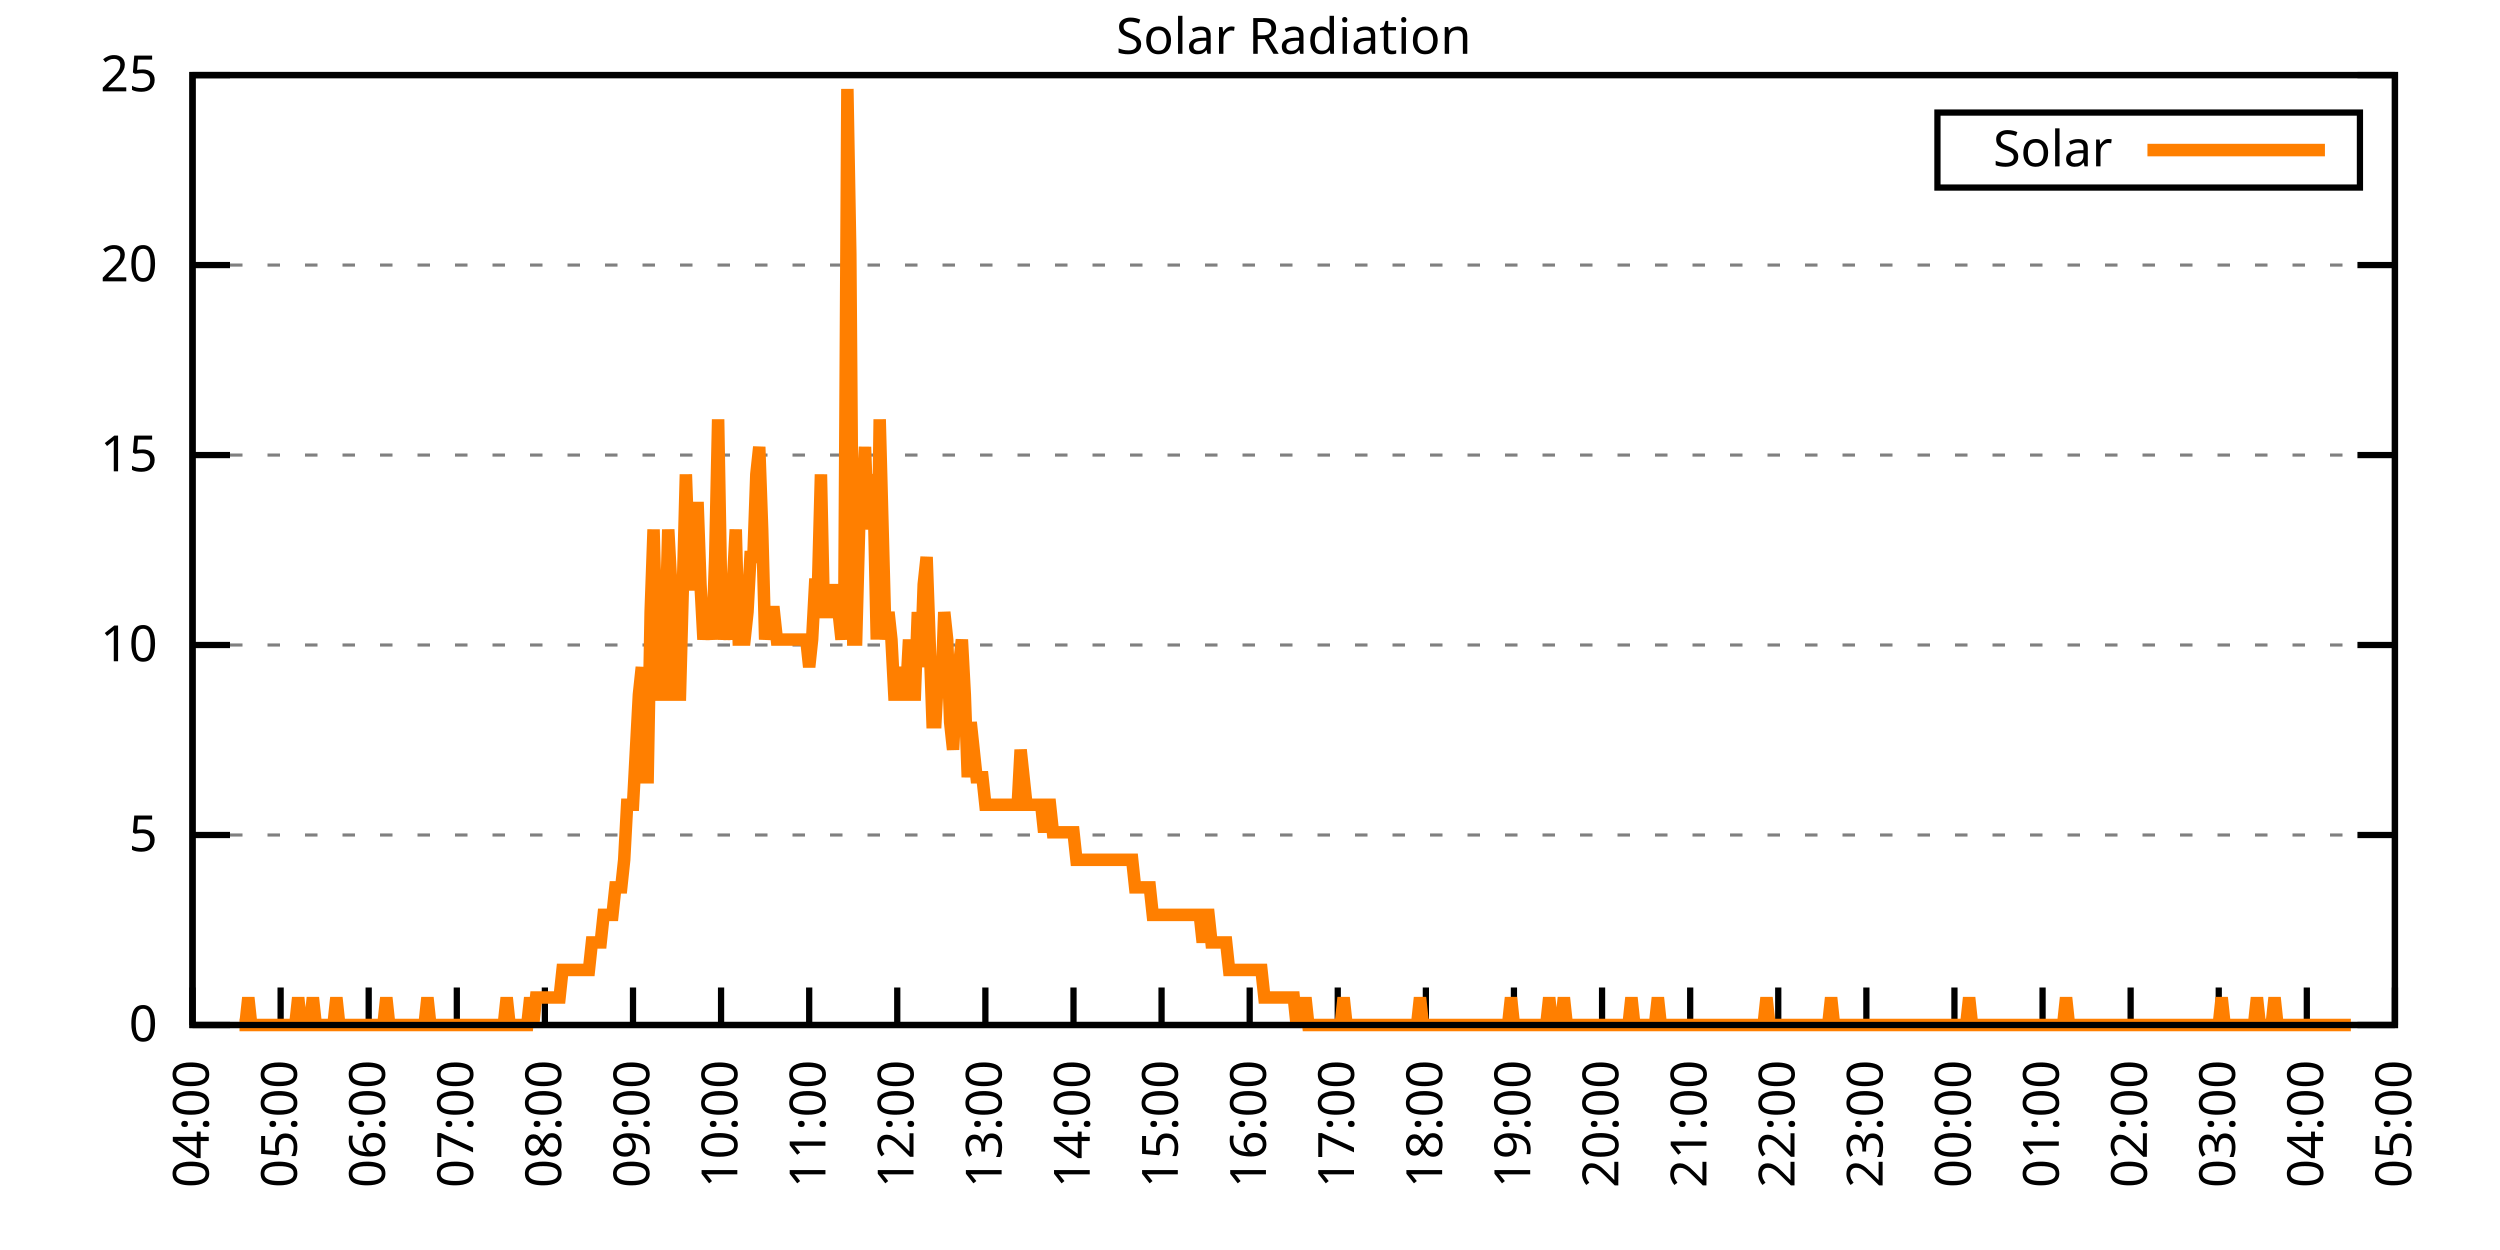
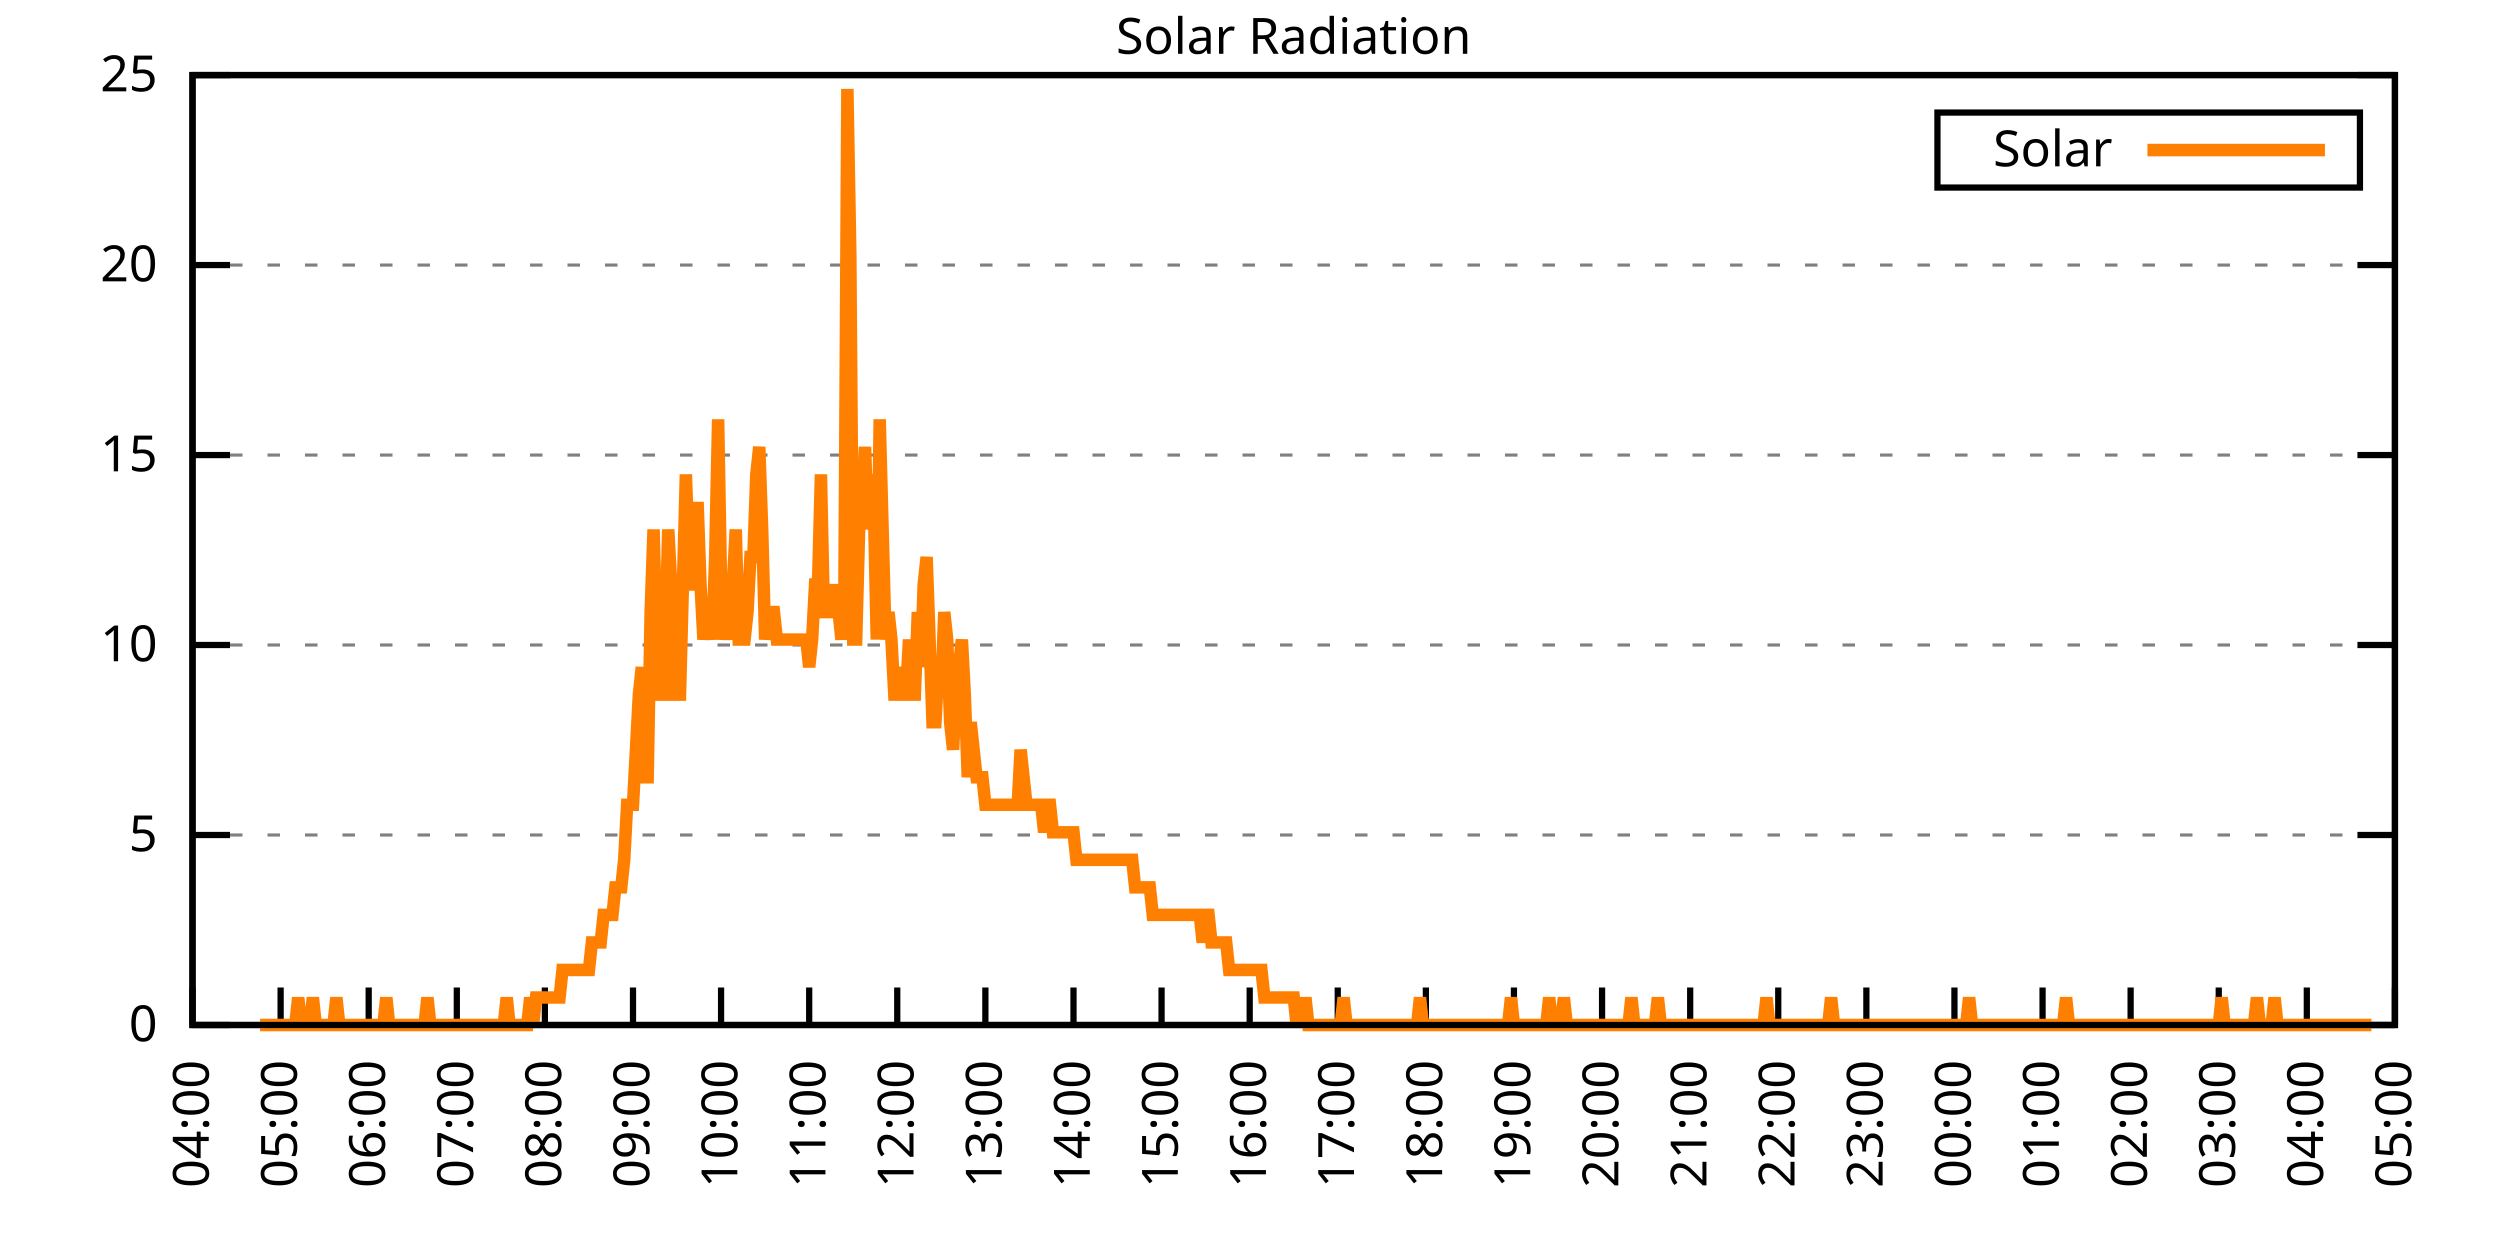
<svg xmlns="http://www.w3.org/2000/svg" xmlns:xlink="http://www.w3.org/1999/xlink" width="400" height="200" viewBox="0 0 400 200">
  <g id="gnuplot_canvas">
    <rect x="0" y="0" width="400" height="200" fill="none" />
    <defs>
      <circle id="gpDot" r="0.5" stroke-width="0.5" stroke="currentColor" />
      <path id="gpPt0" stroke-width="0.333" stroke="currentColor" d="M-1,0 h2 M0,-1 v2" />
      <path id="gpPt1" stroke-width="0.333" stroke="currentColor" d="M-1,-1 L1,1 M1,-1 L-1,1" />
      <path id="gpPt2" stroke-width="0.333" stroke="currentColor" d="M-1,0 L1,0 M0,-1 L0,1 M-1,-1 L1,1 M-1,1 L1,-1" />
      <rect id="gpPt3" stroke-width="0.333" stroke="currentColor" x="-1" y="-1" width="2" height="2" />
      <rect id="gpPt4" stroke-width="0.333" stroke="currentColor" fill="currentColor" x="-1" y="-1" width="2" height="2" />
      <circle id="gpPt5" stroke-width="0.333" stroke="currentColor" cx="0" cy="0" r="1" />
      <use xlink:href="#gpPt5" id="gpPt6" fill="currentColor" stroke="none" />
      <path id="gpPt7" stroke-width="0.333" stroke="currentColor" d="M0,-1.33 L-1.33,0.67 L1.33,0.67 z" />
      <use xlink:href="#gpPt7" id="gpPt8" fill="currentColor" stroke="none" />
      <use xlink:href="#gpPt7" id="gpPt9" stroke="currentColor" transform="rotate(180)" />
      <use xlink:href="#gpPt9" id="gpPt10" fill="currentColor" stroke="none" />
      <use xlink:href="#gpPt3" id="gpPt11" stroke="currentColor" transform="rotate(45)" />
      <use xlink:href="#gpPt11" id="gpPt12" fill="currentColor" stroke="none" />
      <path id="gpPt13" stroke-width="0.333" stroke="currentColor" d="M0,1.330 L1.265,0.411 L0.782,-1.067 L-0.782,-1.076 L-1.265,0.411 z" />
      <use xlink:href="#gpPt13" id="gpPt14" fill="currentColor" stroke="none" />
      <filter id="textbox" filterUnits="objectBoundingBox" x="0" y="0" height="1" width="1">
        <feFlood flood-color="white" flood-opacity="1" result="bgnd" />
        <feComposite in="SourceGraphic" in2="bgnd" operator="atop" />
      </filter>
      <filter id="greybox" filterUnits="objectBoundingBox" x="0" y="0" height="1" width="1">
        <feFlood flood-color="lightgrey" flood-opacity="1" result="grey" />
        <feComposite in="SourceGraphic" in2="grey" operator="atop" />
      </filter>
    </defs>
    <g fill="none" color="white" stroke="currentColor" stroke-width="1.00" stroke-linecap="butt" stroke-linejoin="miter">
</g>
    <g fill="none" color="black" stroke="currentColor" stroke-width="1.00" stroke-linecap="butt" stroke-linejoin="miter">
      <g stroke="none" shape-rendering="crispEdges">
        <polygon fill="rgb(255, 255, 255)" points="30.80,164.00 383.18,164.00 383.18,12.02 30.80,12.02 " />
      </g>
    </g>
    <g fill="none" color="black" stroke="currentColor" stroke-width="1.00" stroke-linecap="butt" stroke-linejoin="miter">
</g>
    <g fill="none" color="black" stroke="black" stroke-width="0.50" stroke-linecap="butt" stroke-linejoin="miter">
</g>
    <g fill="none" color="gray" stroke="currentColor" stroke-width="0.50" stroke-linecap="butt" stroke-linejoin="miter">
      <path stroke="gray" stroke-dasharray="2,4" class="gridline" d="M30.80,164.00 L383.19,164.00  " />
    </g>
    <g fill="none" color="gray" stroke="gray" stroke-width="1.00" stroke-linecap="butt" stroke-linejoin="miter">
</g>
    <g fill="none" color="black" stroke="currentColor" stroke-width="1.00" stroke-linecap="butt" stroke-linejoin="miter">
      <path stroke="black" d="M30.80,164.00 L36.80,164.00 M383.19,164.00 L377.19,164.00  " />
      <g transform="translate(25.20,166.60)" stroke="none" fill="black" font-family="Sans" font-size="8.00" text-anchor="end">
        <text>
          <tspan font-family="Sans"> 0</tspan>
        </text>
      </g>
    </g>
    <g fill="none" color="black" stroke="currentColor" stroke-width="1.00" stroke-linecap="butt" stroke-linejoin="miter">
</g>
    <g fill="none" color="black" stroke="black" stroke-width="0.50" stroke-linecap="butt" stroke-linejoin="miter">
</g>
    <g fill="none" color="gray" stroke="currentColor" stroke-width="0.50" stroke-linecap="butt" stroke-linejoin="miter">
      <path stroke="gray" stroke-dasharray="2,4" class="gridline" d="M30.80,133.60 L383.19,133.60  " />
    </g>
    <g fill="none" color="gray" stroke="gray" stroke-width="1.00" stroke-linecap="butt" stroke-linejoin="miter">
</g>
    <g fill="none" color="black" stroke="currentColor" stroke-width="1.00" stroke-linecap="butt" stroke-linejoin="miter">
      <path stroke="black" d="M30.80,133.60 L36.80,133.60 M383.19,133.60 L377.19,133.60  " />
      <g transform="translate(25.20,136.20)" stroke="none" fill="black" font-family="Sans" font-size="8.00" text-anchor="end">
        <text>
          <tspan font-family="Sans"> 5</tspan>
        </text>
      </g>
    </g>
    <g fill="none" color="black" stroke="currentColor" stroke-width="1.00" stroke-linecap="butt" stroke-linejoin="miter">
</g>
    <g fill="none" color="black" stroke="black" stroke-width="0.50" stroke-linecap="butt" stroke-linejoin="miter">
</g>
    <g fill="none" color="gray" stroke="currentColor" stroke-width="0.50" stroke-linecap="butt" stroke-linejoin="miter">
      <path stroke="gray" stroke-dasharray="2,4" class="gridline" d="M30.80,103.20 L383.19,103.20  " />
    </g>
    <g fill="none" color="gray" stroke="gray" stroke-width="1.00" stroke-linecap="butt" stroke-linejoin="miter">
</g>
    <g fill="none" color="black" stroke="currentColor" stroke-width="1.00" stroke-linecap="butt" stroke-linejoin="miter">
      <path stroke="black" d="M30.80,103.20 L36.80,103.20 M383.19,103.20 L377.19,103.20  " />
      <g transform="translate(25.20,105.80)" stroke="none" fill="black" font-family="Sans" font-size="8.00" text-anchor="end">
        <text>
          <tspan font-family="Sans"> 10</tspan>
        </text>
      </g>
    </g>
    <g fill="none" color="black" stroke="currentColor" stroke-width="1.00" stroke-linecap="butt" stroke-linejoin="miter">
</g>
    <g fill="none" color="black" stroke="black" stroke-width="0.50" stroke-linecap="butt" stroke-linejoin="miter">
</g>
    <g fill="none" color="gray" stroke="currentColor" stroke-width="0.50" stroke-linecap="butt" stroke-linejoin="miter">
      <path stroke="gray" stroke-dasharray="2,4" class="gridline" d="M30.80,72.81 L383.19,72.81  " />
    </g>
    <g fill="none" color="gray" stroke="gray" stroke-width="1.00" stroke-linecap="butt" stroke-linejoin="miter">
</g>
    <g fill="none" color="black" stroke="currentColor" stroke-width="1.00" stroke-linecap="butt" stroke-linejoin="miter">
      <path stroke="black" d="M30.80,72.81 L36.80,72.81 M383.19,72.81 L377.19,72.81  " />
      <g transform="translate(25.20,75.41)" stroke="none" fill="black" font-family="Sans" font-size="8.00" text-anchor="end">
        <text>
          <tspan font-family="Sans"> 15</tspan>
        </text>
      </g>
    </g>
    <g fill="none" color="black" stroke="currentColor" stroke-width="1.00" stroke-linecap="butt" stroke-linejoin="miter">
</g>
    <g fill="none" color="black" stroke="black" stroke-width="0.50" stroke-linecap="butt" stroke-linejoin="miter">
</g>
    <g fill="none" color="gray" stroke="currentColor" stroke-width="0.50" stroke-linecap="butt" stroke-linejoin="miter">
      <path stroke="gray" stroke-dasharray="2,4" class="gridline" d="M30.80,42.41 L383.19,42.41  " />
    </g>
    <g fill="none" color="gray" stroke="gray" stroke-width="1.00" stroke-linecap="butt" stroke-linejoin="miter">
</g>
    <g fill="none" color="black" stroke="currentColor" stroke-width="1.00" stroke-linecap="butt" stroke-linejoin="miter">
      <path stroke="black" d="M30.80,42.41 L36.80,42.41 M383.19,42.41 L377.19,42.41  " />
      <g transform="translate(25.20,45.01)" stroke="none" fill="black" font-family="Sans" font-size="8.00" text-anchor="end">
        <text>
          <tspan font-family="Sans"> 20</tspan>
        </text>
      </g>
    </g>
    <g fill="none" color="black" stroke="currentColor" stroke-width="1.00" stroke-linecap="butt" stroke-linejoin="miter">
</g>
    <g fill="none" color="black" stroke="black" stroke-width="0.50" stroke-linecap="butt" stroke-linejoin="miter">
</g>
    <g fill="none" color="gray" stroke="currentColor" stroke-width="0.50" stroke-linecap="butt" stroke-linejoin="miter">
      <path stroke="gray" stroke-dasharray="2,4" class="gridline" d="M30.80,12.01 L383.19,12.01  " />
    </g>
    <g fill="none" color="gray" stroke="gray" stroke-width="1.00" stroke-linecap="butt" stroke-linejoin="miter">
</g>
    <g fill="none" color="black" stroke="currentColor" stroke-width="1.00" stroke-linecap="butt" stroke-linejoin="miter">
      <path stroke="black" d="M30.80,12.01 L36.80,12.01 M383.19,12.01 L377.19,12.01  " />
      <g transform="translate(25.20,14.61)" stroke="none" fill="black" font-family="Sans" font-size="8.00" text-anchor="end">
        <text>
          <tspan font-family="Sans"> 25</tspan>
        </text>
      </g>
    </g>
    <g fill="none" color="black" stroke="currentColor" stroke-width="1.00" stroke-linecap="butt" stroke-linejoin="miter">
      <path stroke="black" d="M30.80,164.00 L30.80,158.00  " />
      <g transform="translate(33.40,169.60) rotate(270.00)" stroke="none" fill="black" font-family="Sans" font-size="8.00" text-anchor="end">
        <text>
          <tspan font-family="Sans">04:00</tspan>
        </text>
      </g>
    </g>
    <g fill="none" color="black" stroke="currentColor" stroke-width="1.00" stroke-linecap="butt" stroke-linejoin="miter">
      <path stroke="black" d="M44.90,164.00 L44.90,158.00  " />
      <g transform="translate(47.50,169.60) rotate(270.00)" stroke="none" fill="black" font-family="Sans" font-size="8.00" text-anchor="end">
        <text>
          <tspan font-family="Sans">05:00</tspan>
        </text>
      </g>
    </g>
    <g fill="none" color="black" stroke="currentColor" stroke-width="1.00" stroke-linecap="butt" stroke-linejoin="miter">
      <path stroke="black" d="M58.99,164.00 L58.99,158.00  " />
      <g transform="translate(61.59,169.60) rotate(270.00)" stroke="none" fill="black" font-family="Sans" font-size="8.00" text-anchor="end">
        <text>
          <tspan font-family="Sans">06:00</tspan>
        </text>
      </g>
    </g>
    <g fill="none" color="black" stroke="currentColor" stroke-width="1.00" stroke-linecap="butt" stroke-linejoin="miter">
      <path stroke="black" d="M73.09,164.00 L73.09,158.00  " />
      <g transform="translate(75.69,169.60) rotate(270.00)" stroke="none" fill="black" font-family="Sans" font-size="8.00" text-anchor="end">
        <text>
          <tspan font-family="Sans">07:00</tspan>
        </text>
      </g>
    </g>
    <g fill="none" color="black" stroke="currentColor" stroke-width="1.00" stroke-linecap="butt" stroke-linejoin="miter">
      <path stroke="black" d="M87.18,164.00 L87.18,158.00  " />
      <g transform="translate(89.78,169.60) rotate(270.00)" stroke="none" fill="black" font-family="Sans" font-size="8.00" text-anchor="end">
        <text>
          <tspan font-family="Sans">08:00</tspan>
        </text>
      </g>
    </g>
    <g fill="none" color="black" stroke="currentColor" stroke-width="1.00" stroke-linecap="butt" stroke-linejoin="miter">
      <path stroke="black" d="M101.28,164.00 L101.28,158.00  " />
      <g transform="translate(103.88,169.60) rotate(270.00)" stroke="none" fill="black" font-family="Sans" font-size="8.00" text-anchor="end">
        <text>
          <tspan font-family="Sans">09:00</tspan>
        </text>
      </g>
    </g>
    <g fill="none" color="black" stroke="currentColor" stroke-width="1.00" stroke-linecap="butt" stroke-linejoin="miter">
      <path stroke="black" d="M115.37,164.00 L115.37,158.00  " />
      <g transform="translate(117.97,169.60) rotate(270.00)" stroke="none" fill="black" font-family="Sans" font-size="8.00" text-anchor="end">
        <text>
          <tspan font-family="Sans">10:00</tspan>
        </text>
      </g>
    </g>
    <g fill="none" color="black" stroke="currentColor" stroke-width="1.00" stroke-linecap="butt" stroke-linejoin="miter">
      <path stroke="black" d="M129.47,164.00 L129.47,158.00  " />
      <g transform="translate(132.07,169.60) rotate(270.00)" stroke="none" fill="black" font-family="Sans" font-size="8.00" text-anchor="end">
        <text>
          <tspan font-family="Sans">11:00</tspan>
        </text>
      </g>
    </g>
    <g fill="none" color="black" stroke="currentColor" stroke-width="1.00" stroke-linecap="butt" stroke-linejoin="miter">
      <path stroke="black" d="M143.56,164.00 L143.56,158.00  " />
      <g transform="translate(146.16,169.60) rotate(270.00)" stroke="none" fill="black" font-family="Sans" font-size="8.00" text-anchor="end">
        <text>
          <tspan font-family="Sans">12:00</tspan>
        </text>
      </g>
    </g>
    <g fill="none" color="black" stroke="currentColor" stroke-width="1.00" stroke-linecap="butt" stroke-linejoin="miter">
      <path stroke="black" d="M157.66,164.00 L157.66,158.00  " />
      <g transform="translate(160.26,169.60) rotate(270.00)" stroke="none" fill="black" font-family="Sans" font-size="8.00" text-anchor="end">
        <text>
          <tspan font-family="Sans">13:00</tspan>
        </text>
      </g>
    </g>
    <g fill="none" color="black" stroke="currentColor" stroke-width="1.00" stroke-linecap="butt" stroke-linejoin="miter">
      <path stroke="black" d="M171.76,164.00 L171.76,158.00  " />
      <g transform="translate(174.36,169.60) rotate(270.00)" stroke="none" fill="black" font-family="Sans" font-size="8.00" text-anchor="end">
        <text>
          <tspan font-family="Sans">14:00</tspan>
        </text>
      </g>
    </g>
    <g fill="none" color="black" stroke="currentColor" stroke-width="1.00" stroke-linecap="butt" stroke-linejoin="miter">
      <path stroke="black" d="M185.85,164.00 L185.85,158.00  " />
      <g transform="translate(188.45,169.60) rotate(270.00)" stroke="none" fill="black" font-family="Sans" font-size="8.00" text-anchor="end">
        <text>
          <tspan font-family="Sans">15:00</tspan>
        </text>
      </g>
    </g>
    <g fill="none" color="black" stroke="currentColor" stroke-width="1.00" stroke-linecap="butt" stroke-linejoin="miter">
      <path stroke="black" d="M199.95,164.00 L199.95,158.00  " />
      <g transform="translate(202.55,169.60) rotate(270.00)" stroke="none" fill="black" font-family="Sans" font-size="8.00" text-anchor="end">
        <text>
          <tspan font-family="Sans">16:00</tspan>
        </text>
      </g>
    </g>
    <g fill="none" color="black" stroke="currentColor" stroke-width="1.00" stroke-linecap="butt" stroke-linejoin="miter">
      <path stroke="black" d="M214.04,164.00 L214.04,158.00  " />
      <g transform="translate(216.64,169.60) rotate(270.00)" stroke="none" fill="black" font-family="Sans" font-size="8.00" text-anchor="end">
        <text>
          <tspan font-family="Sans">17:00</tspan>
        </text>
      </g>
    </g>
    <g fill="none" color="black" stroke="currentColor" stroke-width="1.00" stroke-linecap="butt" stroke-linejoin="miter">
      <path stroke="black" d="M228.14,164.00 L228.14,158.00  " />
      <g transform="translate(230.74,169.60) rotate(270.00)" stroke="none" fill="black" font-family="Sans" font-size="8.00" text-anchor="end">
        <text>
          <tspan font-family="Sans">18:00</tspan>
        </text>
      </g>
    </g>
    <g fill="none" color="black" stroke="currentColor" stroke-width="1.00" stroke-linecap="butt" stroke-linejoin="miter">
      <path stroke="black" d="M242.23,164.00 L242.23,158.00  " />
      <g transform="translate(244.83,169.60) rotate(270.00)" stroke="none" fill="black" font-family="Sans" font-size="8.00" text-anchor="end">
        <text>
          <tspan font-family="Sans">19:00</tspan>
        </text>
      </g>
    </g>
    <g fill="none" color="black" stroke="currentColor" stroke-width="1.00" stroke-linecap="butt" stroke-linejoin="miter">
      <path stroke="black" d="M256.33,164.00 L256.33,158.00  " />
      <g transform="translate(258.93,169.60) rotate(270.00)" stroke="none" fill="black" font-family="Sans" font-size="8.00" text-anchor="end">
        <text>
          <tspan font-family="Sans">20:00</tspan>
        </text>
      </g>
    </g>
    <g fill="none" color="black" stroke="currentColor" stroke-width="1.00" stroke-linecap="butt" stroke-linejoin="miter">
      <path stroke="black" d="M270.43,164.00 L270.43,158.00  " />
      <g transform="translate(273.03,169.60) rotate(270.00)" stroke="none" fill="black" font-family="Sans" font-size="8.00" text-anchor="end">
        <text>
          <tspan font-family="Sans">21:00</tspan>
        </text>
      </g>
    </g>
    <g fill="none" color="black" stroke="currentColor" stroke-width="1.00" stroke-linecap="butt" stroke-linejoin="miter">
      <path stroke="black" d="M284.52,164.00 L284.52,158.00  " />
      <g transform="translate(287.12,169.60) rotate(270.00)" stroke="none" fill="black" font-family="Sans" font-size="8.00" text-anchor="end">
        <text>
          <tspan font-family="Sans">22:00</tspan>
        </text>
      </g>
    </g>
    <g fill="none" color="black" stroke="currentColor" stroke-width="1.00" stroke-linecap="butt" stroke-linejoin="miter">
      <path stroke="black" d="M298.62,164.00 L298.62,158.00  " />
      <g transform="translate(301.22,169.60) rotate(270.00)" stroke="none" fill="black" font-family="Sans" font-size="8.00" text-anchor="end">
        <text>
          <tspan font-family="Sans">23:00</tspan>
        </text>
      </g>
    </g>
    <g fill="none" color="black" stroke="currentColor" stroke-width="1.00" stroke-linecap="butt" stroke-linejoin="miter">
      <path stroke="black" d="M312.71,164.00 L312.71,158.00  " />
      <g transform="translate(315.31,169.60) rotate(270.00)" stroke="none" fill="black" font-family="Sans" font-size="8.00" text-anchor="end">
        <text>
          <tspan font-family="Sans">00:00</tspan>
        </text>
      </g>
    </g>
    <g fill="none" color="black" stroke="currentColor" stroke-width="1.00" stroke-linecap="butt" stroke-linejoin="miter">
      <path stroke="black" d="M326.81,164.00 L326.81,158.00  " />
      <g transform="translate(329.41,169.60) rotate(270.00)" stroke="none" fill="black" font-family="Sans" font-size="8.00" text-anchor="end">
        <text>
          <tspan font-family="Sans">01:00</tspan>
        </text>
      </g>
    </g>
    <g fill="none" color="black" stroke="currentColor" stroke-width="1.00" stroke-linecap="butt" stroke-linejoin="miter">
      <path stroke="black" d="M340.90,164.00 L340.90,158.00  " />
      <g transform="translate(343.50,169.60) rotate(270.00)" stroke="none" fill="black" font-family="Sans" font-size="8.00" text-anchor="end">
        <text>
          <tspan font-family="Sans">02:00</tspan>
        </text>
      </g>
    </g>
    <g fill="none" color="black" stroke="currentColor" stroke-width="1.00" stroke-linecap="butt" stroke-linejoin="miter">
      <path stroke="black" d="M355.00,164.00 L355.00,158.00  " />
      <g transform="translate(357.60,169.60) rotate(270.00)" stroke="none" fill="black" font-family="Sans" font-size="8.00" text-anchor="end">
        <text>
          <tspan font-family="Sans">03:00</tspan>
        </text>
      </g>
    </g>
    <g fill="none" color="black" stroke="currentColor" stroke-width="1.00" stroke-linecap="butt" stroke-linejoin="miter">
      <path stroke="black" d="M369.09,164.00 L369.09,158.00  " />
      <g transform="translate(371.69,169.60) rotate(270.00)" stroke="none" fill="black" font-family="Sans" font-size="8.00" text-anchor="end">
        <text>
          <tspan font-family="Sans">04:00</tspan>
        </text>
      </g>
    </g>
    <g fill="none" color="black" stroke="currentColor" stroke-width="1.00" stroke-linecap="butt" stroke-linejoin="miter">
      <path stroke="black" d="M383.19,164.00 L383.19,158.00  " />
      <g transform="translate(385.79,169.60) rotate(270.00)" stroke="none" fill="black" font-family="Sans" font-size="8.00" text-anchor="end">
        <text>
          <tspan font-family="Sans">05:00</tspan>
        </text>
      </g>
    </g>
    <g fill="none" color="black" stroke="currentColor" stroke-width="1.00" stroke-linecap="butt" stroke-linejoin="miter">
</g>
    <g fill="none" color="black" stroke="currentColor" stroke-width="1.00" stroke-linecap="butt" stroke-linejoin="miter">
      <path stroke="black" d="M30.80,12.01 L30.80,164.00 L383.19,164.00 L383.19,12.01 L30.80,12.01 Z  " />
    </g>
    <g fill="none" color="black" stroke="currentColor" stroke-width="1.00" stroke-linecap="butt" stroke-linejoin="miter">
</g>
    <g fill="none" color="black" stroke="currentColor" stroke-width="1.00" stroke-linecap="butt" stroke-linejoin="miter">
      <path stroke="black" d="M309.99,30.01 L309.99,18.01 L377.59,18.01 L377.59,30.01 L309.99,30.01 Z  " />
    </g>
    <g id="Solar_Radiation_plot_1">
      <g fill="none" color="white" stroke="black" stroke-width="2.00" stroke-linecap="butt" stroke-linejoin="miter">
</g>
      <g fill="none" color="black" stroke="currentColor" stroke-width="2.00" stroke-linecap="butt" stroke-linejoin="miter">
        <g transform="translate(337.99,26.61)" stroke="none" fill="black" font-family="Sans" font-size="8.00" text-anchor="end">
          <text>
            <tspan font-family="Sans">Solar</tspan>
          </text>
        </g>
      </g>
      <g fill="none" color="black" stroke="currentColor" stroke-width="2.00" stroke-linecap="butt" stroke-linejoin="miter">
-         <path stroke="rgb(255, 127,   0)" d="M343.59,24.01 L371.99,24.01 M38.32,164.00 L38.79,164.00 L39.26,164.00 L39.73,159.60 L40.20,164.00 L40.67,164.00   L41.14,164.00 L41.61,164.00 L42.08,164.00 L42.55,164.00 L43.02,164.00 L43.49,164.00 L43.96,164.00 L44.43,164.00   L44.90,164.00 L45.37,164.00 L45.84,164.00 L46.31,164.00 L46.78,164.00 L47.24,164.00 L47.71,159.60 L48.18,164.00   L48.65,164.00 L49.12,164.00 L49.59,164.00 L50.06,159.60 L50.53,164.00 L51.00,164.00 L51.47,164.00 L51.94,164.00   L52.41,164.00 L52.88,164.00 L53.35,164.00 L53.82,159.60 L54.29,164.00 L54.76,164.00 L55.23,164.00 L55.70,164.00   L56.17,164.00 L56.64,164.00 L57.11,164.00 L57.58,164.00 L58.05,164.00 L58.52,164.00 L58.99,164.00 L59.46,164.00   L59.93,164.00 L60.40,164.00 L60.87,164.00 L61.34,164.00 L61.81,159.60 L62.28,164.00 L62.75,164.00 L63.22,164.00   L63.69,164.00 L64.16,164.00 L64.63,164.00 L65.10,164.00 L65.57,164.00 L66.04,164.00 L66.51,164.00 L66.98,164.00   L67.45,164.00 L67.92,164.00 L68.39,159.60 L68.86,164.00 L69.33,164.00 L69.80,164.00 L70.27,164.00 L70.74,164.00   L71.21,164.00 L71.68,164.00 L72.15,164.00 L72.62,164.00 L73.09,164.00 L73.56,164.00 L74.03,164.00 L74.50,164.00   L74.97,164.00 L75.44,164.00 L75.91,164.00 L76.38,164.00 L76.85,164.00 L77.32,164.00 L77.79,164.00 L78.26,164.00   L78.73,164.00 L79.19,164.00 L79.66,164.00 L80.13,164.00 L80.60,164.00 L81.07,159.60 L81.54,164.00 L82.01,164.00   L82.48,164.00 L82.95,164.00 L83.42,164.00 L83.89,164.00 L84.36,164.00 L84.83,159.60 L85.30,164.00 L85.77,159.60   L86.24,159.60 L86.71,159.60 L87.18,159.60 L87.65,159.60 L88.12,159.60 L88.59,159.60 L89.06,159.60 L89.53,159.60   L90.00,155.19 L90.47,155.19 L90.94,155.19 L91.41,155.19 L91.88,155.19 L92.35,155.19 L92.82,155.19 L93.29,155.19   L93.76,155.19 L94.23,155.19 L94.70,150.79 L95.17,150.79 L95.64,150.79 L96.11,150.79 L96.58,146.38 L97.05,146.38   L97.52,146.38 L97.99,146.38 L98.46,141.98 L98.93,141.98 L99.40,141.98 L99.87,137.57 L100.34,128.76 L100.81,128.76   L101.28,128.76 L101.75,119.95 L102.22,111.14 L102.69,106.74 L103.16,124.36 L103.63,124.36 L104.10,97.93 L104.57,84.71   L105.04,102.33 L105.51,111.14 L105.98,111.14 L106.45,102.33 L106.92,84.71 L107.39,93.52 L107.86,111.14 L108.33,111.14   L108.80,111.14 L109.27,93.52 L109.74,75.90 L110.21,89.12 L110.68,93.52 L111.14,93.52 L111.61,80.31 L112.08,93.52   L112.55,102.33 L113.02,97.93 L113.49,97.93 L113.96,102.33 L114.43,89.12 L114.90,67.09 L115.37,93.52 L115.84,102.33   L116.31,97.93 L116.78,102.33 L117.25,93.52 L117.72,84.71 L118.19,102.33 L118.66,102.33 L119.13,102.33 L119.60,97.93   L120.07,89.12 L120.54,89.12 L121.01,75.90 L121.48,71.50 L121.95,84.71 L122.42,102.33 L122.89,97.93 L123.36,97.93   L123.83,97.93 L124.30,102.33 L124.77,102.33 L125.24,102.33 L125.71,102.33 L126.18,102.33 L126.65,102.33 L127.12,102.33   L127.59,102.33 L128.06,102.33 L128.53,102.33 L129.00,102.33 L129.47,106.74 L129.94,102.33 L130.41,93.52 L130.88,93.52   L131.35,75.90 L131.82,97.93 L132.29,97.93 L132.76,97.93 L133.23,93.52 L133.70,97.93 L134.17,97.93 L134.64,102.33   L135.11,93.52 L135.58,14.23 L136.05,40.66 L136.52,102.33 L136.99,102.33 L137.46,84.71 L137.93,80.31 L138.40,71.50   L138.87,84.71 L139.34,75.90 L139.81,80.31 L140.28,102.33 L140.75,67.09 L141.22,84.71 L141.69,102.33 L142.16,97.93   L142.63,102.33 L143.09,111.14 L143.56,111.14 L144.03,106.74 L144.50,111.14 L144.97,111.14 L145.44,102.33 L145.91,111.14   L146.38,111.14 L146.85,97.93 L147.32,106.74 L147.79,93.52 L148.26,89.12 L148.73,102.33 L149.20,115.55 L149.67,115.55   L150.14,106.74 L150.61,111.14 L151.08,97.93 L151.55,102.33 L152.02,115.55 L152.49,119.95 L152.96,111.14 L153.43,106.74   L153.90,102.33 L154.37,111.14 L154.84,124.36 L155.31,115.55 L155.78,119.95 L156.25,124.36 L156.72,124.36 L157.19,124.36   L157.66,128.76 L158.13,128.76 L158.60,128.76 L159.07,128.76 L159.54,128.76 L160.01,128.76 L160.48,128.76 L160.95,128.76   L161.42,128.76 L161.89,128.76 L162.36,128.76 L162.83,128.76 L163.30,119.95 L163.77,124.36 L164.24,128.76 L164.71,128.76   L165.18,128.76 L165.65,128.76 L166.12,128.76 L166.59,128.76 L167.06,133.17 L167.53,128.76 L168.00,128.76 L168.47,133.17   L168.94,133.17 L169.41,133.17 L169.88,133.17 L170.35,133.17 L170.82,133.17 L171.29,133.17 L171.76,133.17 L172.23,137.57   L172.70,137.57 L173.17,137.57 L173.64,137.57 L174.11,137.57 L174.58,137.57 L175.04,137.57 L175.51,137.57 L175.98,137.57   L176.45,137.57 L176.92,137.57 L177.39,137.57 L177.86,137.57 L178.33,137.57 L178.80,137.57 L179.27,137.57 L179.74,137.57   L180.21,137.57 L180.68,137.57 L181.15,137.57 L181.62,141.98 L182.09,141.98 L182.56,141.98 L183.03,141.98 L183.50,141.98   L183.97,141.98 L184.44,146.38 L184.91,146.38 L185.38,146.38 L185.85,146.38 L186.32,146.38 L186.79,146.38 L187.26,146.38   L187.73,146.38 L188.20,146.38 L188.67,146.38 L189.14,146.38 L189.61,146.38 L190.08,146.38 L190.55,146.38 L191.02,146.38   L191.49,146.38 L191.96,146.38 L192.43,150.79 L192.90,146.38 L193.37,146.38 L193.84,150.79 L194.31,150.79 L194.78,150.79   L195.25,150.79 L195.72,150.79 L196.19,150.79 L196.66,155.19 L197.13,155.19 L197.60,155.19 L198.07,155.19 L198.54,155.19   L199.01,155.19 L199.48,155.19 L199.95,155.19 L200.42,155.19 L200.89,155.19 L201.36,155.19 L201.83,155.19 L202.30,159.60   L202.77,159.60 L203.24,159.60 L203.71,159.60 L204.18,159.60 L204.65,159.60 L205.12,159.60 L205.59,159.60 L206.06,159.60   L206.53,159.60 L207.00,159.60 L207.46,164.00 L207.93,159.60 L208.40,164.00 L208.87,159.60 L209.34,164.00 L209.81,164.00   L210.28,164.00 L210.75,164.00 L211.22,164.00 L211.69,164.00 L212.16,164.00 L212.63,164.00 L213.10,164.00 L213.57,164.00   L214.04,164.00 L214.51,164.00 L214.98,159.60 L215.45,164.00 L215.92,164.00 L216.39,164.00 L216.86,164.00 L217.33,164.00   L217.80,164.00 L218.27,164.00 L218.74,164.00 L219.21,164.00 L219.68,164.00 L220.15,164.00 L220.62,164.00 L221.09,164.00   L221.56,164.00 L222.03,164.00 L222.50,164.00 L222.97,164.00 L223.44,164.00 L223.91,164.00 L224.38,164.00 L224.85,164.00   L225.32,164.00 L225.79,164.00 L226.26,164.00 L226.73,164.00 L227.20,159.60 L227.67,164.00 L228.14,164.00 L228.61,164.00   L229.08,164.00 L229.55,164.00 L230.02,164.00 L230.49,164.00 L230.96,164.00 L231.43,164.00 L231.90,164.00 L232.37,164.00   L232.84,164.00 L233.31,164.00 L233.78,164.00 L234.25,164.00 L234.72,164.00 L235.19,164.00 L235.66,164.00 L236.13,164.00   L236.60,164.00 L237.07,164.00 L237.54,164.00 L238.01,164.00 L238.48,164.00 L238.95,164.00 L239.41,164.00 L239.88,164.00   L240.35,164.00 L240.82,164.00 L241.29,164.00 L241.76,159.60 L242.23,164.00 L242.70,164.00 L243.17,164.00 L243.64,164.00   L244.11,164.00 L244.58,164.00 L245.05,164.00 L245.52,164.00 L245.99,164.00 L246.46,164.00 L246.93,164.00 L247.40,164.00   L247.87,159.60 L248.34,164.00 L248.81,164.00 L249.28,164.00 L249.75,164.00 L250.22,159.60 L250.69,164.00 L251.16,164.00   L251.63,164.00 L252.10,164.00 L252.57,164.00 L253.04,164.00 L253.51,164.00 L253.98,164.00 L254.45,164.00 L254.92,164.00   L255.39,164.00 L255.86,164.00 L256.33,164.00 L256.80,164.00 L257.27,164.00 L257.74,164.00 L258.21,164.00 L258.68,164.00   L259.15,164.00 L259.62,164.00 L260.09,164.00 L260.56,164.00 L261.03,159.60 L261.50,164.00 L261.97,164.00 L262.44,164.00   L262.91,164.00 L263.38,164.00 L263.85,164.00 L264.32,164.00 L264.79,164.00 L265.26,159.60 L265.73,164.00 L266.20,164.00   L266.67,164.00 L267.14,164.00 L267.61,164.00 L268.08,164.00 L268.55,164.00 L269.02,164.00 L269.49,164.00 L269.96,164.00   L270.43,164.00 L270.90,164.00 L271.36,164.00 L271.83,164.00 L272.30,164.00 L272.77,164.00 L273.24,164.00 L273.71,164.00   L274.18,164.00 L274.65,164.00 L275.12,164.00 L275.59,164.00 L276.06,164.00 L276.53,164.00 L277.00,164.00 L277.47,164.00   L277.94,164.00 L278.41,164.00 L278.88,164.00 L279.35,164.00 L279.82,164.00 L280.29,164.00 L280.76,164.00 L281.23,164.00   L281.70,164.00 L282.17,164.00 L282.64,159.60 L283.11,164.00 L283.58,164.00 L284.05,164.00 L284.52,164.00 L284.99,164.00   L285.46,164.00 L285.93,164.00 L286.40,164.00 L286.87,164.00 L287.34,164.00 L287.81,164.00 L288.28,164.00 L288.75,164.00   L289.22,164.00 L289.69,164.00 L290.16,164.00 L290.63,164.00 L291.10,164.00 L291.57,164.00 L292.04,164.00 L292.51,164.00   L292.98,159.60 L293.45,164.00 L293.92,164.00 L294.39,164.00 L294.86,164.00 L295.33,164.00 L295.80,164.00 L296.27,164.00   L296.74,164.00 L297.21,164.00 L297.68,164.00 L298.15,164.00 L298.62,164.00 L299.09,164.00 L299.56,164.00 L300.03,164.00   L300.50,164.00 L300.97,164.00 L301.44,164.00 L301.91,164.00 L302.38,164.00 L302.85,164.00 L303.31,164.00 L303.78,164.00   L304.25,164.00 L304.72,164.00 L305.19,164.00 L305.66,164.00 L306.13,164.00 L306.60,164.00 L307.07,164.00 L307.54,164.00   L308.01,164.00 L308.48,164.00 L308.95,164.00 L309.42,164.00 L309.89,164.00 L310.36,164.00 L310.83,164.00 L311.30,164.00   L311.77,164.00 L312.24,164.00 L312.71,164.00 L313.18,164.00 L313.65,164.00 L314.12,164.00 L314.59,164.00 L315.06,159.60   L315.53,164.00 L316.00,164.00 L316.47,164.00 L316.94,164.00 L317.41,164.00 L317.88,164.00 L318.35,164.00 L318.82,164.00   L319.29,164.00 L319.76,164.00 L320.23,164.00 L320.70,164.00 L321.17,164.00 L321.64,164.00 L322.11,164.00 L322.58,164.00   L323.05,164.00 L323.52,164.00 L323.99,164.00 L324.46,164.00 L324.93,164.00 L325.40,164.00 L325.87,164.00 L326.34,164.00   L326.81,164.00 L327.28,164.00 L327.75,164.00 L328.22,164.00 L328.69,164.00 L329.16,164.00 L329.63,164.00 L330.10,164.00   L330.57,159.60 L331.04,164.00 L331.51,164.00 L331.98,164.00 L332.45,164.00 L332.92,164.00 L333.39,164.00 L333.86,164.00   L334.33,164.00 L334.80,164.00 L335.26,164.00 L335.73,164.00 L336.20,164.00 L336.67,164.00 L337.14,164.00 L337.61,164.00   L338.08,164.00 L338.55,164.00 L339.02,164.00 L339.49,164.00 L339.96,164.00 L340.43,164.00 L340.90,164.00 L341.37,164.00   L341.84,164.00 L342.31,164.00 L342.78,164.00 L343.25,164.00 L343.72,164.00 L344.19,164.00 L344.66,164.00 L345.13,164.00   L345.60,164.00 L346.07,164.00 L346.54,164.00 L347.01,164.00 L347.48,164.00 L347.95,164.00 L348.42,164.00 L348.89,164.00   L349.36,164.00 L349.83,164.00 L350.30,164.00 L350.77,164.00 L351.24,164.00 L351.71,164.00 L352.18,164.00 L352.65,164.00   L353.12,164.00 L353.59,164.00 L354.06,164.00 L354.53,164.00 L355.00,164.00 L355.47,159.60 L355.94,164.00 L356.41,164.00   L356.88,164.00 L357.35,164.00 L357.82,164.00 L358.29,164.00 L358.76,164.00 L359.23,164.00 L359.70,164.00 L360.17,164.00   L360.64,164.00 L361.11,159.60 L361.58,164.00 L362.05,164.00 L362.52,164.00 L362.99,164.00 L363.46,164.00 L363.93,159.60   L364.40,164.00 L364.87,164.00 L365.34,164.00 L365.81,164.00 L366.28,164.00 L366.75,164.00 L367.21,164.00 L367.68,164.00   L368.15,164.00 L368.62,164.00 L369.09,164.00 L369.56,164.00 L370.03,164.00 L370.50,164.00 L370.97,164.00 L371.44,164.00   L371.91,164.00 L372.38,164.00 L372.85,164.00 L373.32,164.00 L373.79,164.00 L374.26,164.00 L374.73,164.00 L375.20,164.00   L375.67,164.00 L376.14,164.00  " />
+         <path stroke="rgb(255, 127,   0)" d="M343.59,24.01 L371.99,24.01 M41.61,164.00 L42.08,164.00 L42.55,164.00 L43.02,164.00 L43.49,164.00 L43.96,164.00   L44.43,164.00 L44.90,164.00 L45.37,164.00 L45.84,164.00 L46.31,164.00 L46.78,164.00 L47.24,164.00 L47.71,159.60   L48.18,164.00 L48.65,164.00 L49.12,164.00 L49.59,164.00 L50.06,159.60 L50.53,164.00 L51.00,164.00 L51.47,164.00   L51.94,164.00 L52.41,164.00 L52.88,164.00 L53.35,164.00 L53.82,159.60 L54.29,164.00 L54.76,164.00 L55.23,164.00   L55.70,164.00 L56.17,164.00 L56.64,164.00 L57.11,164.00 L57.58,164.00 L58.05,164.00 L58.52,164.00 L58.99,164.00   L59.46,164.00 L59.93,164.00 L60.40,164.00 L60.87,164.00 L61.34,164.00 L61.81,159.60 L62.28,164.00 L62.75,164.00   L63.22,164.00 L63.69,164.00 L64.16,164.00 L64.63,164.00 L65.10,164.00 L65.57,164.00 L66.04,164.00 L66.51,164.00   L66.98,164.00 L67.45,164.00 L67.92,164.00 L68.39,159.60 L68.86,164.00 L69.33,164.00 L69.80,164.00 L70.27,164.00   L70.74,164.00 L71.21,164.00 L71.68,164.00 L72.15,164.00 L72.62,164.00 L73.09,164.00 L73.56,164.00 L74.03,164.00   L74.50,164.00 L74.97,164.00 L75.44,164.00 L75.91,164.00 L76.38,164.00 L76.85,164.00 L77.32,164.00 L77.79,164.00   L78.26,164.00 L78.73,164.00 L79.19,164.00 L79.66,164.00 L80.13,164.00 L80.60,164.00 L81.07,159.60 L81.54,164.00   L82.01,164.00 L82.48,164.00 L82.95,164.00 L83.42,164.00 L83.89,164.00 L84.36,164.00 L84.83,159.60 L85.30,164.00   L85.77,159.60 L86.24,159.60 L86.71,159.60 L87.18,159.60 L87.65,159.60 L88.12,159.60 L88.59,159.60 L89.06,159.60   L89.53,159.60 L90.00,155.19 L90.47,155.19 L90.94,155.19 L91.41,155.19 L91.88,155.19 L92.35,155.19 L92.82,155.19   L93.29,155.19 L93.76,155.19 L94.23,155.19 L94.70,150.79 L95.17,150.79 L95.64,150.79 L96.11,150.79 L96.58,146.38   L97.05,146.38 L97.52,146.38 L97.99,146.38 L98.46,141.98 L98.93,141.98 L99.40,141.98 L99.87,137.57 L100.34,128.76   L100.81,128.76 L101.28,128.76 L101.75,119.95 L102.22,111.14 L102.69,106.74 L103.16,124.36 L103.63,124.36 L104.10,97.93   L104.57,84.71 L105.04,102.33 L105.51,111.14 L105.98,111.14 L106.45,102.33 L106.92,84.71 L107.39,93.52 L107.86,111.14   L108.33,111.14 L108.80,111.14 L109.27,93.52 L109.74,75.90 L110.21,89.12 L110.68,93.52 L111.14,93.52 L111.61,80.31   L112.08,93.52 L112.55,102.33 L113.02,97.93 L113.49,97.93 L113.96,102.33 L114.43,89.12 L114.90,67.09 L115.37,93.52   L115.84,102.33 L116.31,97.93 L116.78,102.33 L117.25,93.52 L117.72,84.71 L118.19,102.33 L118.66,102.33 L119.13,102.33   L119.60,97.93 L120.07,89.12 L120.54,89.12 L121.01,75.90 L121.48,71.50 L121.95,84.71 L122.42,102.33 L122.89,97.93   L123.36,97.93 L123.83,97.93 L124.30,102.33 L124.77,102.33 L125.24,102.33 L125.71,102.33 L126.18,102.33 L126.65,102.33   L127.12,102.33 L127.59,102.33 L128.06,102.33 L128.53,102.33 L129.00,102.33 L129.47,106.74 L129.94,102.33 L130.41,93.52   L130.88,93.52 L131.35,75.90 L131.82,97.93 L132.29,97.93 L132.76,97.93 L133.23,93.52 L133.70,97.93 L134.17,97.93   L134.64,102.33 L135.11,93.52 L135.58,14.23 L136.05,40.66 L136.52,102.33 L136.99,102.33 L137.46,84.71 L137.93,80.31   L138.40,71.50 L138.87,84.71 L139.34,75.90 L139.81,80.31 L140.28,102.33 L140.75,67.09 L141.22,84.71 L141.69,102.33   L142.16,97.93 L142.63,102.33 L143.09,111.14 L143.56,111.14 L144.03,106.74 L144.50,111.14 L144.97,111.14 L145.44,102.33   L145.91,111.14 L146.38,111.14 L146.85,97.93 L147.32,106.74 L147.79,93.52 L148.26,89.12 L148.73,102.33 L149.20,115.55   L149.67,115.55 L150.14,106.74 L150.61,111.14 L151.08,97.93 L151.55,102.33 L152.02,115.55 L152.49,119.95 L152.96,111.14   L153.43,106.74 L153.90,102.33 L154.37,111.14 L154.84,124.36 L155.31,115.55 L155.78,119.95 L156.25,124.36 L156.72,124.36   L157.19,124.36 L157.66,128.76 L158.13,128.76 L158.60,128.76 L159.07,128.76 L159.54,128.76 L160.01,128.76 L160.48,128.76   L160.95,128.76 L161.42,128.76 L161.89,128.76 L162.36,128.76 L162.83,128.76 L163.30,119.95 L163.77,124.36 L164.24,128.76   L164.71,128.76 L165.18,128.76 L165.65,128.76 L166.12,128.76 L166.59,128.76 L167.06,133.17 L167.53,128.76 L168.00,128.76   L168.47,133.17 L168.94,133.17 L169.41,133.17 L169.88,133.17 L170.35,133.17 L170.82,133.17 L171.29,133.17 L171.76,133.17   L172.23,137.57 L172.70,137.57 L173.17,137.57 L173.64,137.57 L174.11,137.57 L174.58,137.57 L175.04,137.57 L175.51,137.57   L175.98,137.57 L176.45,137.57 L176.92,137.57 L177.39,137.57 L177.86,137.57 L178.33,137.57 L178.80,137.57 L179.27,137.57   L179.74,137.57 L180.21,137.57 L180.68,137.57 L181.15,137.57 L181.62,141.98 L182.09,141.98 L182.56,141.98 L183.03,141.98   L183.50,141.98 L183.97,141.98 L184.44,146.38 L184.91,146.38 L185.38,146.38 L185.85,146.38 L186.32,146.38 L186.79,146.38   L187.26,146.38 L187.73,146.38 L188.20,146.38 L188.67,146.38 L189.14,146.38 L189.61,146.38 L190.08,146.38 L190.55,146.38   L191.02,146.38 L191.49,146.38 L191.96,146.38 L192.43,150.79 L192.90,146.38 L193.37,146.38 L193.84,150.79 L194.31,150.79   L194.78,150.79 L195.25,150.79 L195.72,150.79 L196.19,150.79 L196.66,155.19 L197.13,155.19 L197.60,155.19 L198.07,155.19   L198.54,155.19 L199.01,155.19 L199.48,155.19 L199.95,155.19 L200.42,155.19 L200.89,155.19 L201.36,155.19 L201.83,155.19   L202.30,159.60 L202.77,159.60 L203.24,159.60 L203.71,159.60 L204.18,159.60 L204.65,159.60 L205.12,159.60 L205.59,159.60   L206.06,159.60 L206.53,159.60 L207.00,159.60 L207.46,164.00 L207.93,159.60 L208.40,164.00 L208.87,159.60 L209.34,164.00   L209.81,164.00 L210.28,164.00 L210.75,164.00 L211.22,164.00 L211.69,164.00 L212.16,164.00 L212.63,164.00 L213.10,164.00   L213.57,164.00 L214.04,164.00 L214.51,164.00 L214.98,159.60 L215.45,164.00 L215.92,164.00 L216.39,164.00 L216.86,164.00   L217.33,164.00 L217.80,164.00 L218.27,164.00 L218.74,164.00 L219.21,164.00 L219.68,164.00 L220.15,164.00 L220.62,164.00   L221.09,164.00 L221.56,164.00 L222.03,164.00 L222.50,164.00 L222.97,164.00 L223.44,164.00 L223.91,164.00 L224.38,164.00   L224.85,164.00 L225.32,164.00 L225.79,164.00 L226.26,164.00 L226.73,164.00 L227.20,159.60 L227.67,164.00 L228.14,164.00   L228.61,164.00 L229.08,164.00 L229.55,164.00 L230.02,164.00 L230.49,164.00 L230.96,164.00 L231.43,164.00 L231.90,164.00   L232.37,164.00 L232.84,164.00 L233.31,164.00 L233.78,164.00 L234.25,164.00 L234.72,164.00 L235.19,164.00 L235.66,164.00   L236.13,164.00 L236.60,164.00 L237.07,164.00 L237.54,164.00 L238.01,164.00 L238.48,164.00 L238.95,164.00 L239.41,164.00   L239.88,164.00 L240.35,164.00 L240.82,164.00 L241.29,164.00 L241.76,159.60 L242.23,164.00 L242.70,164.00 L243.17,164.00   L243.64,164.00 L244.11,164.00 L244.58,164.00 L245.05,164.00 L245.52,164.00 L245.99,164.00 L246.46,164.00 L246.93,164.00   L247.40,164.00 L247.87,159.60 L248.34,164.00 L248.81,164.00 L249.28,164.00 L249.75,164.00 L250.22,159.60 L250.69,164.00   L251.16,164.00 L251.63,164.00 L252.10,164.00 L252.57,164.00 L253.04,164.00 L253.51,164.00 L253.98,164.00 L254.45,164.00   L254.92,164.00 L255.39,164.00 L255.86,164.00 L256.33,164.00 L256.80,164.00 L257.27,164.00 L257.74,164.00 L258.21,164.00   L258.68,164.00 L259.15,164.00 L259.62,164.00 L260.09,164.00 L260.56,164.00 L261.03,159.60 L261.50,164.00 L261.97,164.00   L262.44,164.00 L262.91,164.00 L263.38,164.00 L263.85,164.00 L264.32,164.00 L264.79,164.00 L265.26,159.60 L265.73,164.00   L266.20,164.00 L266.67,164.00 L267.14,164.00 L267.61,164.00 L268.08,164.00 L268.55,164.00 L269.02,164.00 L269.49,164.00   L269.96,164.00 L270.43,164.00 L270.90,164.00 L271.36,164.00 L271.83,164.00 L272.30,164.00 L272.77,164.00 L273.24,164.00   L273.71,164.00 L274.18,164.00 L274.65,164.00 L275.12,164.00 L275.59,164.00 L276.06,164.00 L276.53,164.00 L277.00,164.00   L277.47,164.00 L277.94,164.00 L278.41,164.00 L278.88,164.00 L279.35,164.00 L279.82,164.00 L280.29,164.00 L280.76,164.00   L281.23,164.00 L281.70,164.00 L282.17,164.00 L282.64,159.60 L283.11,164.00 L283.58,164.00 L284.05,164.00 L284.52,164.00   L284.99,164.00 L285.46,164.00 L285.93,164.00 L286.40,164.00 L286.87,164.00 L287.34,164.00 L287.81,164.00 L288.28,164.00   L288.75,164.00 L289.22,164.00 L289.69,164.00 L290.16,164.00 L290.63,164.00 L291.10,164.00 L291.57,164.00 L292.04,164.00   L292.51,164.00 L292.98,159.60 L293.45,164.00 L293.92,164.00 L294.39,164.00 L294.86,164.00 L295.33,164.00 L295.80,164.00   L296.27,164.00 L296.74,164.00 L297.21,164.00 L297.68,164.00 L298.15,164.00 L298.62,164.00 L299.09,164.00 L299.56,164.00   L300.03,164.00 L300.50,164.00 L300.97,164.00 L301.44,164.00 L301.91,164.00 L302.38,164.00 L302.85,164.00 L303.31,164.00   L303.78,164.00 L304.25,164.00 L304.72,164.00 L305.19,164.00 L305.66,164.00 L306.13,164.00 L306.60,164.00 L307.07,164.00   L307.54,164.00 L308.01,164.00 L308.48,164.00 L308.95,164.00 L309.42,164.00 L309.89,164.00 L310.36,164.00 L310.83,164.00   L311.30,164.00 L311.77,164.00 L312.24,164.00 L312.71,164.00 L313.18,164.00 L313.65,164.00 L314.12,164.00 L314.59,164.00   L315.06,159.60 L315.53,164.00 L316.00,164.00 L316.47,164.00 L316.94,164.00 L317.41,164.00 L317.88,164.00 L318.35,164.00   L318.82,164.00 L319.29,164.00 L319.76,164.00 L320.23,164.00 L320.70,164.00 L321.17,164.00 L321.64,164.00 L322.11,164.00   L322.58,164.00 L323.05,164.00 L323.52,164.00 L323.99,164.00 L324.46,164.00 L324.93,164.00 L325.40,164.00 L325.87,164.00   L326.34,164.00 L326.81,164.00 L327.28,164.00 L327.75,164.00 L328.22,164.00 L328.69,164.00 L329.16,164.00 L329.63,164.00   L330.10,164.00 L330.57,159.60 L331.04,164.00 L331.51,164.00 L331.98,164.00 L332.45,164.00 L332.92,164.00 L333.39,164.00   L333.86,164.00 L334.33,164.00 L334.80,164.00 L335.26,164.00 L335.73,164.00 L336.20,164.00 L336.67,164.00 L337.14,164.00   L337.61,164.00 L338.08,164.00 L338.55,164.00 L339.02,164.00 L339.49,164.00 L339.96,164.00 L340.43,164.00 L340.90,164.00   L341.37,164.00 L341.84,164.00 L342.31,164.00 L342.78,164.00 L343.25,164.00 L343.72,164.00 L344.19,164.00 L344.66,164.00   L345.13,164.00 L345.60,164.00 L346.07,164.00 L346.54,164.00 L347.01,164.00 L347.48,164.00 L347.95,164.00 L348.42,164.00   L348.89,164.00 L349.36,164.00 L349.83,164.00 L350.30,164.00 L350.77,164.00 L351.24,164.00 L351.71,164.00 L352.18,164.00   L352.65,164.00 L353.12,164.00 L353.59,164.00 L354.06,164.00 L354.53,164.00 L355.00,164.00 L355.47,159.60 L355.94,164.00   L356.41,164.00 L356.88,164.00 L357.35,164.00 L357.82,164.00 L358.29,164.00 L358.76,164.00 L359.23,164.00 L359.70,164.00   L360.17,164.00 L360.64,164.00 L361.11,159.60 L361.58,164.00 L362.05,164.00 L362.52,164.00 L362.99,164.00 L363.46,164.00   L363.93,159.60 L364.40,164.00 L364.87,164.00 L365.34,164.00 L365.81,164.00 L366.28,164.00 L366.75,164.00 L367.21,164.00   L367.68,164.00 L368.15,164.00 L368.62,164.00 L369.09,164.00 L369.56,164.00 L370.03,164.00 L370.50,164.00 L370.97,164.00   L371.44,164.00 L371.91,164.00 L372.38,164.00 L372.85,164.00 L373.32,164.00 L373.79,164.00 L374.26,164.00 L374.73,164.00   L375.20,164.00 L375.67,164.00 L376.14,164.00 L376.61,164.00 L377.08,164.00 L377.55,164.00 L378.02,164.00 L378.49,164.00   L378.96,164.00 L379.43,164.00  " />
      </g>
    </g>
    <g fill="none" color="black" stroke="currentColor" stroke-width="2.00" stroke-linecap="butt" stroke-linejoin="miter">
</g>
    <g fill="none" color="black" stroke="black" stroke-width="1.00" stroke-linecap="butt" stroke-linejoin="miter">
</g>
    <g fill="none" color="black" stroke="currentColor" stroke-width="1.00" stroke-linecap="butt" stroke-linejoin="miter">
      <path stroke="black" d="M30.80,12.01 L30.80,164.00 L383.19,164.00 L383.19,12.01 L30.80,12.01 Z  " />
      <g transform="translate(6.80,88.01) rotate(270.00)" stroke="none" fill="black" font-family="Sans" font-size="8.00" text-anchor="middle">
        <text />
      </g>
    </g>
    <g fill="none" color="black" stroke="currentColor" stroke-width="1.00" stroke-linecap="butt" stroke-linejoin="miter">
</g>
    <g fill="none" color="black" stroke="currentColor" stroke-width="1.00" stroke-linecap="butt" stroke-linejoin="miter">
      <g transform="translate(206.99,8.61)" stroke="none" fill="black" font-family="Sans" font-size="8.00" text-anchor="middle">
        <text>
          <tspan font-family="Sans">Solar Radiation</tspan>
        </text>
      </g>
    </g>
    <g fill="none" color="black" stroke="currentColor" stroke-width="1.00" stroke-linecap="butt" stroke-linejoin="miter">
</g>
  </g>
</svg>
